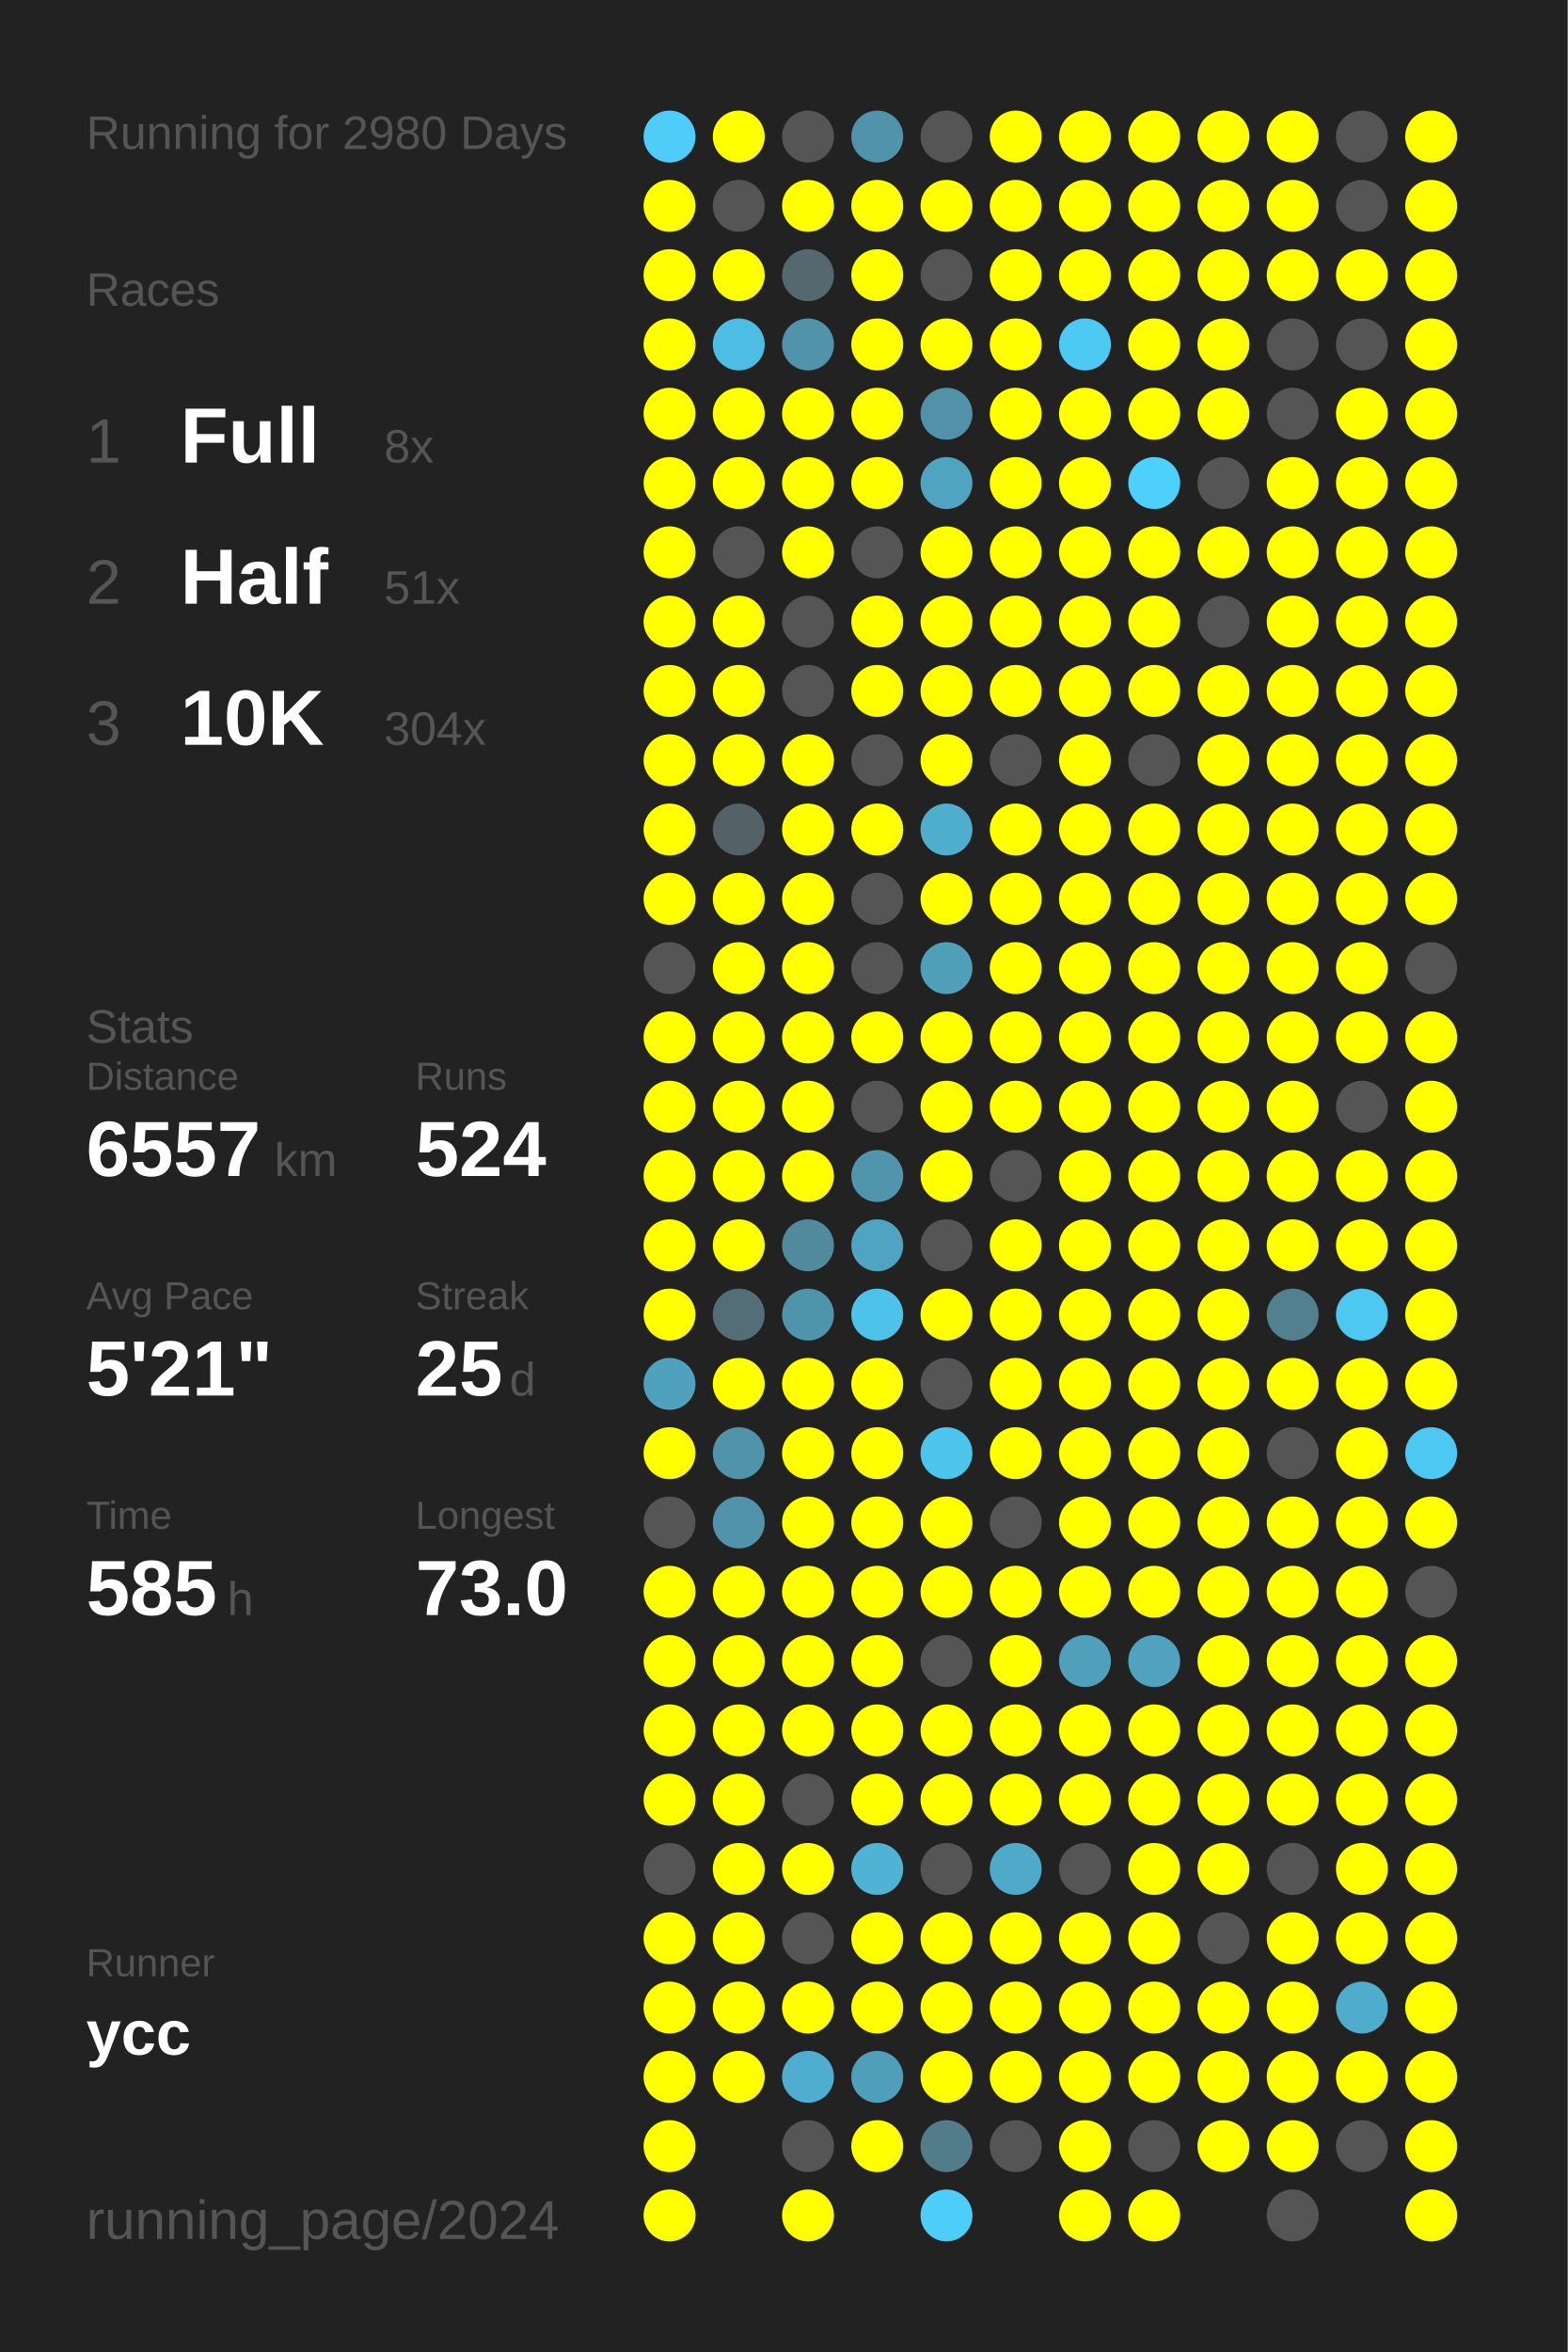
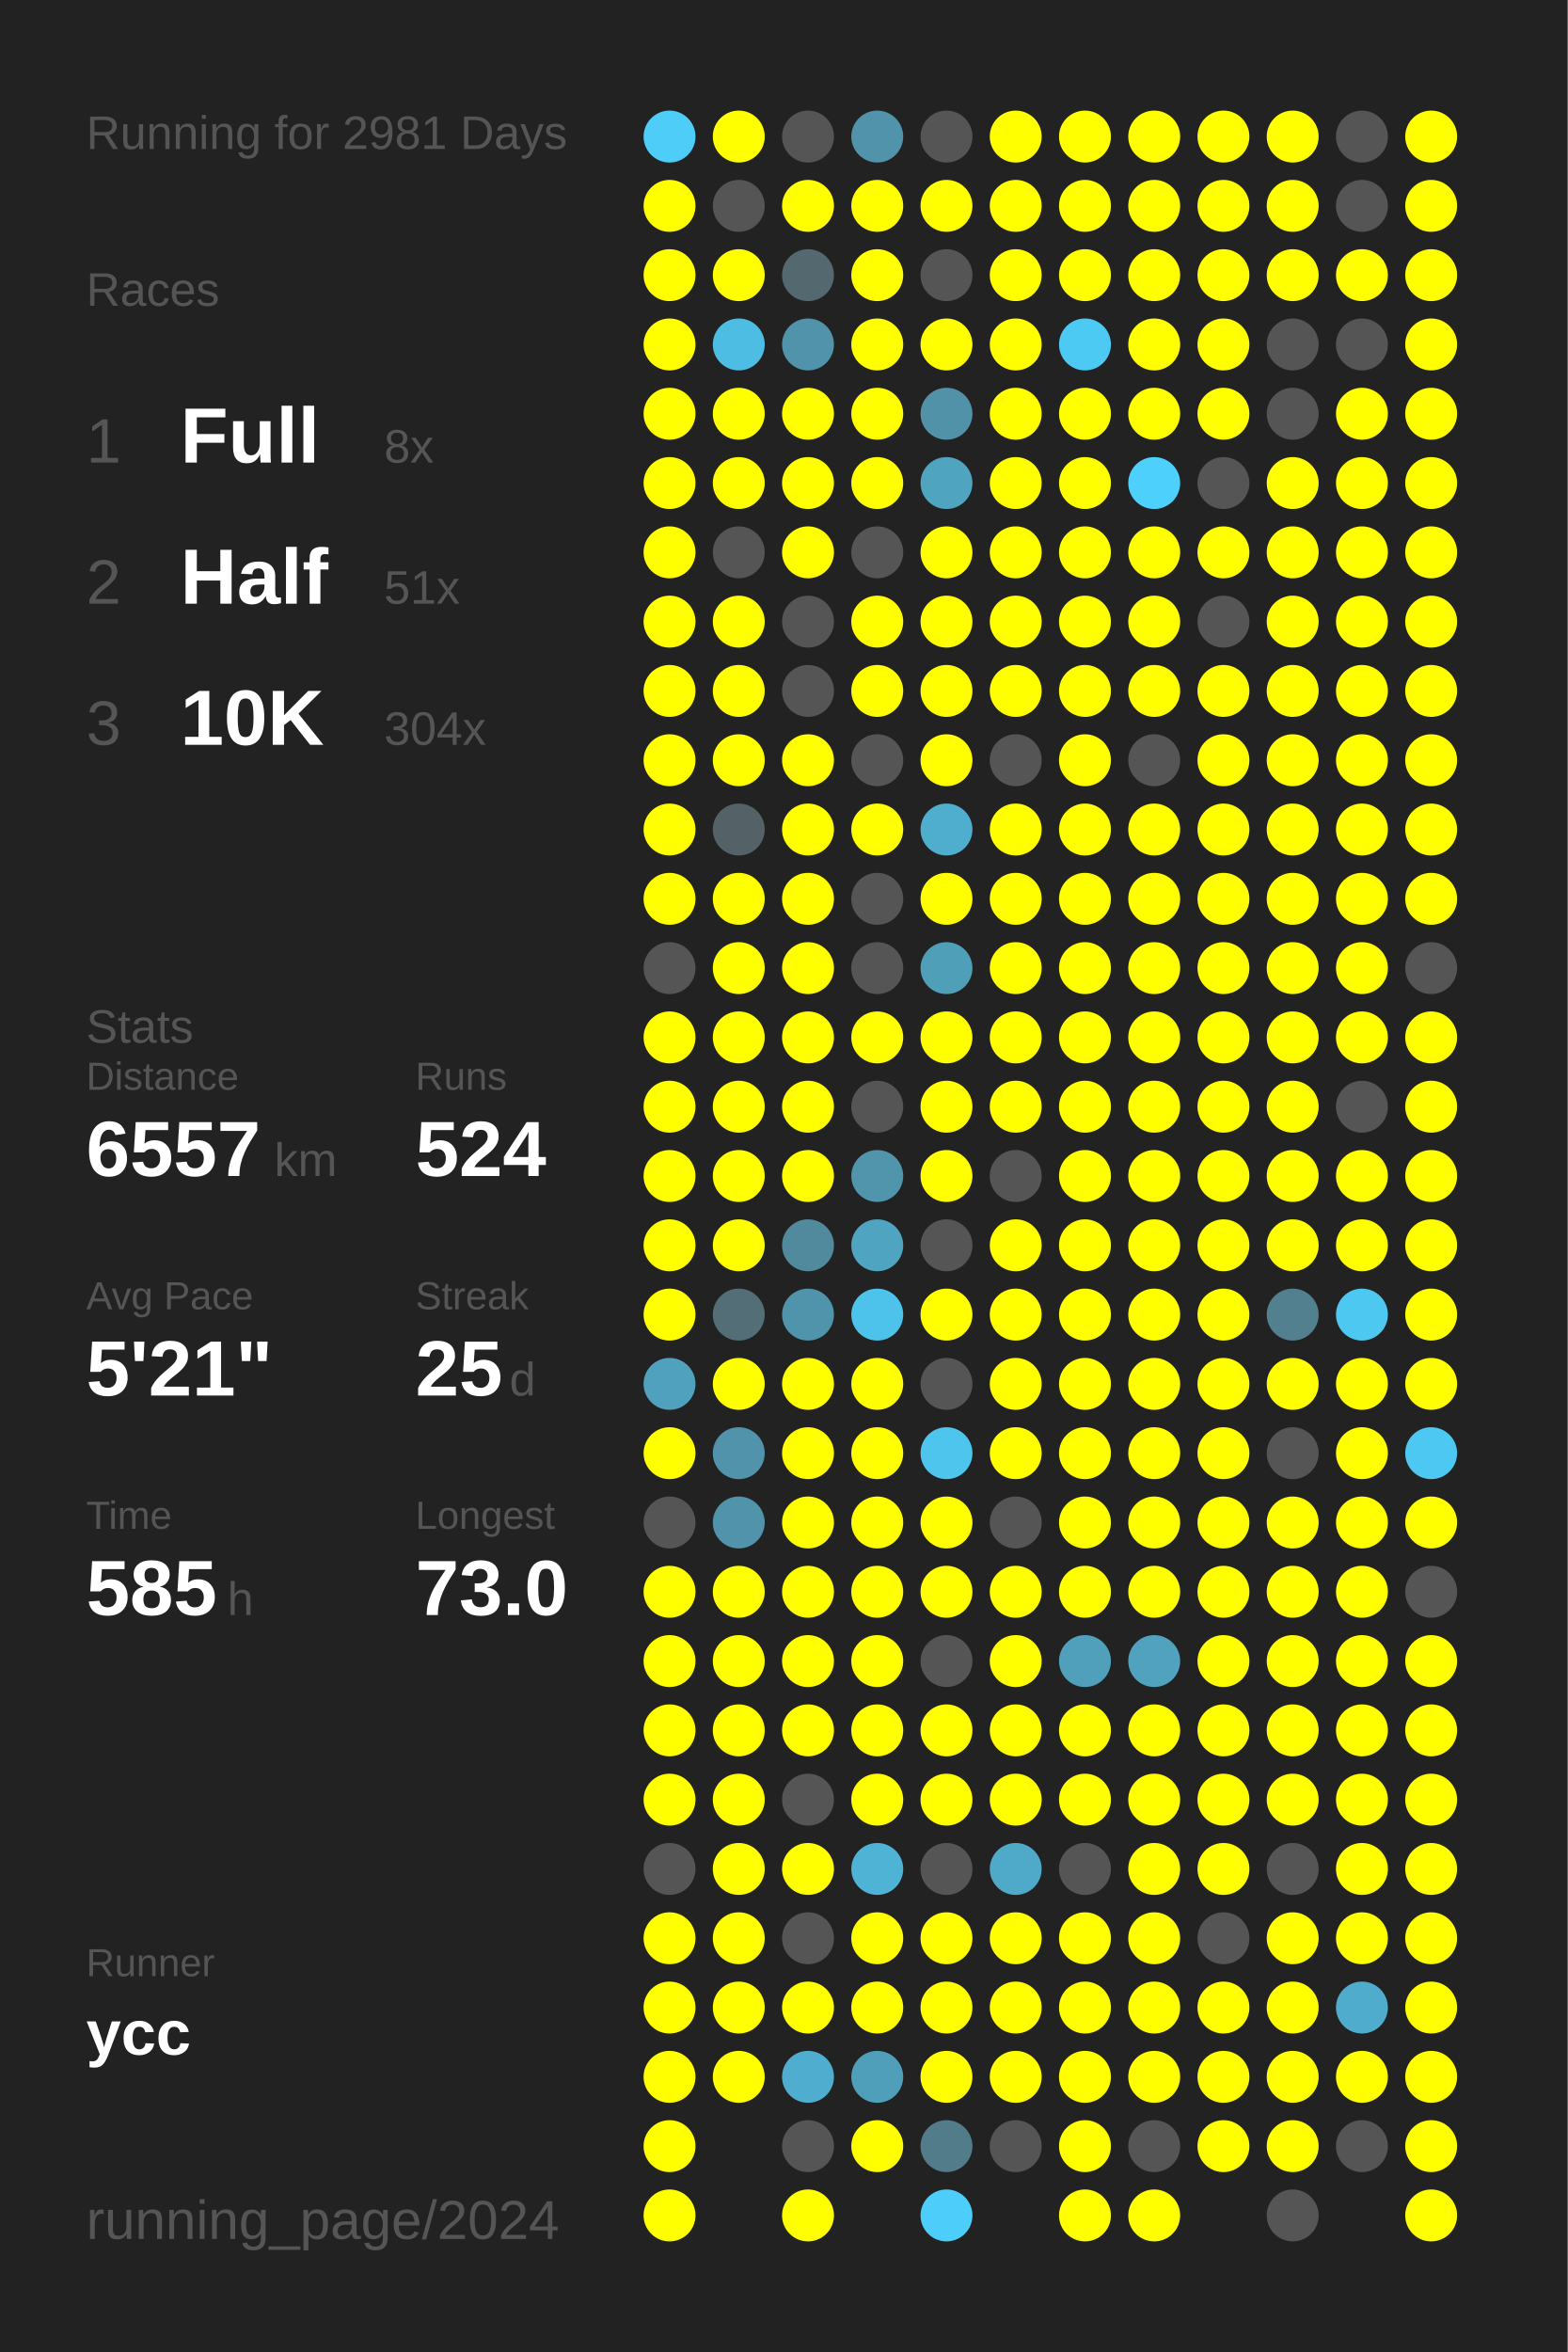
<svg xmlns="http://www.w3.org/2000/svg" baseProfile="full" height="300mm" version="1.1" viewBox="0,0,200,300" width="200mm">
  <defs />
  <rect fill="#222222" height="300" width="200" x="0" y="0" />
-   <text fill="#555555" style="font-size:6px; font-family:Arial;" x="11" y="19">Running for 2980 Days</text>
+   <text fill="#555555" style="font-size:6px; font-family:Arial;" x="11" y="19">Running for 2981 Days</text>
  <text fill="#555555" style="font-size:6px; font-family:Arial;" x="11" y="39">Races</text>
  <text fill="#555555" style="font-size:8px; font-family:Arial;" x="11" y="59">1</text>
  <text fill="#FFFFFF" style="font-size:10px; font-family:Arial; font-weight:bold;" x="23" y="59">Full</text>
  <text fill="#555555" style="font-size:6px; font-family:Arial;" x="49" y="59">8x</text>
  <text fill="#555555" style="font-size:8px; font-family:Arial;" x="11" y="77">2</text>
  <text fill="#FFFFFF" style="font-size:10px; font-family:Arial; font-weight:bold;" x="23" y="77">Half</text>
  <text fill="#555555" style="font-size:6px; font-family:Arial;" x="49" y="77">51x</text>
  <text fill="#555555" style="font-size:8px; font-family:Arial;" x="11" y="95">3</text>
  <text fill="#FFFFFF" style="font-size:10px; font-family:Arial; font-weight:bold;" x="23" y="95">10K</text>
  <text fill="#555555" style="font-size:6px; font-family:Arial;" x="49" y="95">304x</text>
  <text fill="#555555" style="font-size:6px; font-family:Arial;" x="11" y="133">Stats</text>
  <text fill="#555555" style="font-size:5px; font-family:Arial;" x="11" y="139">Distance</text>
  <text fill="#FFFFFF" style="font-size:10px; font-family:Arial; font-weight:bold;" x="11" y="150">6557</text>
  <text fill="#555555" style="font-size:6px; font-family:Arial;" x="35" y="150">km</text>
  <text fill="#555555" style="font-size:5px; font-family:Arial;" x="53" y="139">Runs</text>
  <text fill="#FFFFFF" style="font-size:10px; font-family:Arial; font-weight:bold;" x="53" y="150">524</text>
  <text fill="#555555" style="font-size:5px; font-family:Arial;" x="11" y="167">Avg Pace</text>
  <text fill="#FFFFFF" style="font-size:10px; font-family:Arial; font-weight:bold;" x="11" y="178">5'21"</text>
  <text fill="#555555" style="font-size:5px; font-family:Arial;" x="53" y="167">Streak</text>
  <text fill="#FFFFFF" style="font-size:10px; font-family:Arial; font-weight:bold;" x="53" y="178">25</text>
  <text fill="#555555" style="font-size:6px; font-family:Arial;" x="65" y="178">d</text>
  <text fill="#555555" style="font-size:5px; font-family:Arial;" x="11" y="195">Time</text>
  <text fill="#FFFFFF" style="font-size:10px; font-family:Arial; font-weight:bold;" x="11" y="206">585</text>
  <text fill="#555555" style="font-size:6px; font-family:Arial;" x="29" y="206">h</text>
  <text fill="#555555" style="font-size:5px; font-family:Arial;" x="53" y="195">Longest</text>
  <text fill="#FFFFFF" style="font-size:10px; font-family:Arial; font-weight:bold;" x="53" y="206">73.0</text>
  <text fill="#555555" style="font-size:5px; font-family:Arial;" x="11" y="252.065">Runner</text>
  <text fill="#FFFFFF" style="font-size:8px; font-family:Arial; font-weight:bold;" x="11" y="262.065">ycc</text>
  <text fill="#555555" style="font-size:7px; font-family:Arial;" x="11" y="285.581">running_page/2024</text>
  <circle cx="85.417" cy="17.419" fill="#4dcdf8" r="3.312" />
  <circle cx="85.417" cy="26.258" fill="#FFFF00" r="3.312" />
  <circle cx="85.417" cy="35.097" fill="#FFFF00" r="3.312" />
  <circle cx="85.417" cy="43.935" fill="#FFFF00" r="3.312" />
  <circle cx="85.417" cy="52.774" fill="#FFFF00" r="3.312" />
  <circle cx="85.417" cy="61.613" fill="#FFFF00" r="3.312" />
  <circle cx="85.417" cy="70.452" fill="#FFFF00" r="3.312" />
  <circle cx="85.417" cy="79.29" fill="#FFFF00" r="3.312" />
  <circle cx="85.417" cy="88.129" fill="#FFFF00" r="3.312" />
  <circle cx="85.417" cy="96.968" fill="#FFFF00" r="3.312" />
  <circle cx="85.417" cy="105.806" fill="#FFFF00" r="3.312" />
  <circle cx="85.417" cy="114.645" fill="#FFFF00" r="3.312" />
  <circle cx="85.417" cy="123.484" fill="#555555" r="3.312" />
  <circle cx="85.417" cy="132.323" fill="#FFFF00" r="3.312" />
  <circle cx="85.417" cy="141.161" fill="#FFFF00" r="3.312" />
  <circle cx="85.417" cy="150" fill="#FFFF00" r="3.312" />
  <circle cx="85.417" cy="158.839" fill="#FFFF00" r="3.312" />
  <circle cx="85.417" cy="167.677" fill="#FFFF00" r="3.312" />
  <circle cx="85.417" cy="176.516" fill="#50a1bd" r="3.312" />
  <circle cx="85.417" cy="185.355" fill="#FFFF00" r="3.312" />
  <circle cx="85.417" cy="194.194" fill="#555555" r="3.312" />
  <circle cx="85.417" cy="203.032" fill="#FFFF00" r="3.312" />
  <circle cx="85.417" cy="211.871" fill="#FFFF00" r="3.312" />
  <circle cx="85.417" cy="220.71" fill="#FFFF00" r="3.312" />
  <circle cx="85.417" cy="229.548" fill="#FFFF00" r="3.312" />
  <circle cx="85.417" cy="238.387" fill="#555555" r="3.312" />
  <circle cx="85.417" cy="247.226" fill="#FFFF00" r="3.312" />
  <circle cx="85.417" cy="256.065" fill="#FFFF00" r="3.312" />
  <circle cx="85.417" cy="264.903" fill="#FFFF00" r="3.312" />
  <circle cx="85.417" cy="273.742" fill="#FFFF00" r="3.312" />
  <circle cx="85.417" cy="282.581" fill="#FFFF00" r="3.312" />
  <circle cx="94.25" cy="17.419" fill="#FFFF00" r="3.312" />
  <circle cx="94.25" cy="26.258" fill="#555555" r="3.312" />
  <circle cx="94.25" cy="35.097" fill="#FFFF00" r="3.312" />
  <circle cx="94.25" cy="43.935" fill="#4ebde3" r="3.312" />
  <circle cx="94.25" cy="52.774" fill="#FFFF00" r="3.312" />
  <circle cx="94.25" cy="61.613" fill="#FFFF00" r="3.312" />
  <circle cx="94.25" cy="70.452" fill="#555555" r="3.312" />
  <circle cx="94.25" cy="79.29" fill="#FFFF00" r="3.312" />
  <circle cx="94.25" cy="88.129" fill="#FFFF00" r="3.312" />
  <circle cx="94.25" cy="96.968" fill="#FFFF00" r="3.312" />
  <circle cx="94.25" cy="105.806" fill="#546166" r="3.312" />
  <circle cx="94.25" cy="114.645" fill="#FFFF00" r="3.312" />
  <circle cx="94.25" cy="123.484" fill="#FFFF00" r="3.312" />
  <circle cx="94.25" cy="132.323" fill="#FFFF00" r="3.312" />
  <circle cx="94.25" cy="141.161" fill="#FFFF00" r="3.312" />
  <circle cx="94.25" cy="150" fill="#FFFF00" r="3.312" />
  <circle cx="94.25" cy="158.839" fill="#FFFF00" r="3.312" />
  <circle cx="94.25" cy="167.677" fill="#536e77" r="3.312" />
  <circle cx="94.25" cy="176.516" fill="#FFFF00" r="3.312" />
  <circle cx="94.25" cy="185.355" fill="#5093aa" r="3.312" />
  <circle cx="94.25" cy="194.194" fill="#5093aa" r="3.312" />
  <circle cx="94.25" cy="203.032" fill="#FFFF00" r="3.312" />
  <circle cx="94.25" cy="211.871" fill="#FFFF00" r="3.312" />
  <circle cx="94.25" cy="220.71" fill="#FFFF00" r="3.312" />
  <circle cx="94.25" cy="229.548" fill="#FFFF00" r="3.312" />
  <circle cx="94.25" cy="238.387" fill="#FFFF00" r="3.312" />
  <circle cx="94.25" cy="247.226" fill="#FFFF00" r="3.312" />
  <circle cx="94.25" cy="256.065" fill="#FFFF00" r="3.312" />
  <circle cx="94.25" cy="264.903" fill="#FFFF00" r="3.312" />
  <circle cx="103.083" cy="17.419" fill="#555555" r="3.312" />
  <circle cx="103.083" cy="26.258" fill="#FFFF00" r="3.312" />
  <circle cx="103.083" cy="35.097" fill="#53686f" r="3.312" />
  <circle cx="103.083" cy="43.935" fill="#5193aa" r="3.312" />
  <circle cx="103.083" cy="52.774" fill="#FFFF00" r="3.312" />
  <circle cx="103.083" cy="61.613" fill="#FFFF00" r="3.312" />
  <circle cx="103.083" cy="70.452" fill="#FFFF00" r="3.312" />
  <circle cx="103.083" cy="79.29" fill="#555555" r="3.312" />
  <circle cx="103.083" cy="88.129" fill="#555555" r="3.312" />
  <circle cx="103.083" cy="96.968" fill="#FFFF00" r="3.312" />
  <circle cx="103.083" cy="105.806" fill="#FFFF00" r="3.312" />
  <circle cx="103.083" cy="114.645" fill="#FFFF00" r="3.312" />
  <circle cx="103.083" cy="123.484" fill="#FFFF00" r="3.312" />
  <circle cx="103.083" cy="132.323" fill="#FFFF00" r="3.312" />
  <circle cx="103.083" cy="141.161" fill="#FFFF00" r="3.312" />
  <circle cx="103.083" cy="150" fill="#FFFF00" r="3.312" />
  <circle cx="103.083" cy="158.839" fill="#518a9d" r="3.312" />
  <circle cx="103.083" cy="167.677" fill="#5094ab" r="3.312" />
  <circle cx="103.083" cy="176.516" fill="#FFFF00" r="3.312" />
  <circle cx="103.083" cy="185.355" fill="#FFFF00" r="3.312" />
  <circle cx="103.083" cy="194.194" fill="#FFFF00" r="3.312" />
  <circle cx="103.083" cy="203.032" fill="#FFFF00" r="3.312" />
  <circle cx="103.083" cy="211.871" fill="#FFFF00" r="3.312" />
  <circle cx="103.083" cy="220.71" fill="#FFFF00" r="3.312" />
  <circle cx="103.083" cy="229.548" fill="#555555" r="3.312" />
  <circle cx="103.083" cy="238.387" fill="#FFFF00" r="3.312" />
  <circle cx="103.083" cy="247.226" fill="#555555" r="3.312" />
  <circle cx="103.083" cy="256.065" fill="#FFFF00" r="3.312" />
  <circle cx="103.083" cy="264.903" fill="#4faecf" r="3.312" />
  <circle cx="103.083" cy="273.742" fill="#555555" r="3.312" />
  <circle cx="103.083" cy="282.581" fill="#FFFF00" r="3.312" />
  <circle cx="111.917" cy="17.419" fill="#5093aa" r="3.312" />
  <circle cx="111.917" cy="26.258" fill="#FFFF00" r="3.312" />
  <circle cx="111.917" cy="35.097" fill="#FFFF00" r="3.312" />
  <circle cx="111.917" cy="43.935" fill="#FFFF00" r="3.312" />
  <circle cx="111.917" cy="52.774" fill="#FFFF00" r="3.312" />
  <circle cx="111.917" cy="61.613" fill="#FFFF00" r="3.312" />
  <circle cx="111.917" cy="70.452" fill="#555555" r="3.312" />
  <circle cx="111.917" cy="79.29" fill="#FFFF00" r="3.312" />
  <circle cx="111.917" cy="88.129" fill="#FFFF00" r="3.312" />
  <circle cx="111.917" cy="96.968" fill="#555555" r="3.312" />
  <circle cx="111.917" cy="105.806" fill="#FFFF00" r="3.312" />
  <circle cx="111.917" cy="114.645" fill="#555555" r="3.312" />
  <circle cx="111.917" cy="123.484" fill="#555555" r="3.312" />
  <circle cx="111.917" cy="132.323" fill="#FFFF00" r="3.312" />
  <circle cx="111.917" cy="141.161" fill="#555555" r="3.312" />
  <circle cx="111.917" cy="150" fill="#5095ac" r="3.312" />
  <circle cx="111.917" cy="158.839" fill="#4fa4c1" r="3.312" />
  <circle cx="111.917" cy="167.677" fill="#4dc3eb" r="3.312" />
  <circle cx="111.917" cy="176.516" fill="#FFFF00" r="3.312" />
  <circle cx="111.917" cy="185.355" fill="#FFFF00" r="3.312" />
  <circle cx="111.917" cy="194.194" fill="#FFFF00" r="3.312" />
  <circle cx="111.917" cy="203.032" fill="#FFFF00" r="3.312" />
  <circle cx="111.917" cy="211.871" fill="#FFFF00" r="3.312" />
  <circle cx="111.917" cy="220.71" fill="#FFFF00" r="3.312" />
  <circle cx="111.917" cy="229.548" fill="#FFFF00" r="3.312" />
  <circle cx="111.917" cy="238.387" fill="#4eb3d5" r="3.312" />
  <circle cx="111.917" cy="247.226" fill="#FFFF00" r="3.312" />
  <circle cx="111.917" cy="256.065" fill="#FFFF00" r="3.312" />
  <circle cx="111.917" cy="264.903" fill="#509fba" r="3.312" />
  <circle cx="111.917" cy="273.742" fill="#FFFF00" r="3.312" />
  <circle cx="120.75" cy="17.419" fill="#555555" r="3.312" />
  <circle cx="120.75" cy="26.258" fill="#FFFF00" r="3.312" />
  <circle cx="120.75" cy="35.097" fill="#555555" r="3.312" />
  <circle cx="120.75" cy="43.935" fill="#FFFF00" r="3.312" />
  <circle cx="120.75" cy="52.774" fill="#5192a9" r="3.312" />
  <circle cx="120.75" cy="61.613" fill="#4fa4c0" r="3.312" />
  <circle cx="120.75" cy="70.452" fill="#FFFF00" r="3.312" />
  <circle cx="120.75" cy="79.29" fill="#FFFF00" r="3.312" />
  <circle cx="120.75" cy="88.129" fill="#FFFF00" r="3.312" />
  <circle cx="120.75" cy="96.968" fill="#FFFF00" r="3.312" />
  <circle cx="120.75" cy="105.806" fill="#4fadcd" r="3.312" />
  <circle cx="120.75" cy="114.645" fill="#FFFF00" r="3.312" />
  <circle cx="120.75" cy="123.484" fill="#509fb9" r="3.312" />
  <circle cx="120.75" cy="132.323" fill="#FFFF00" r="3.312" />
  <circle cx="120.75" cy="141.161" fill="#FFFF00" r="3.312" />
  <circle cx="120.75" cy="150" fill="#FFFF00" r="3.312" />
  <circle cx="120.75" cy="158.839" fill="#555555" r="3.312" />
  <circle cx="120.75" cy="167.677" fill="#FFFF00" r="3.312" />
  <circle cx="120.75" cy="176.516" fill="#555555" r="3.312" />
  <circle cx="120.75" cy="185.355" fill="#4dc5ed" r="3.312" />
  <circle cx="120.75" cy="194.194" fill="#FFFF00" r="3.312" />
  <circle cx="120.75" cy="203.032" fill="#FFFF00" r="3.312" />
  <circle cx="120.75" cy="211.871" fill="#555555" r="3.312" />
  <circle cx="120.75" cy="220.71" fill="#FFFF00" r="3.312" />
  <circle cx="120.75" cy="229.548" fill="#FFFF00" r="3.312" />
  <circle cx="120.75" cy="238.387" fill="#555555" r="3.312" />
  <circle cx="120.75" cy="247.226" fill="#FFFF00" r="3.312" />
  <circle cx="120.75" cy="256.065" fill="#FFFF00" r="3.312" />
  <circle cx="120.75" cy="264.903" fill="#FFFF00" r="3.312" />
  <circle cx="120.75" cy="273.742" fill="#527c8a" r="3.312" />
  <circle cx="120.75" cy="282.581" fill="#4dcefa" r="3.312" />
  <circle cx="129.583" cy="17.419" fill="#FFFF00" r="3.312" />
  <circle cx="129.583" cy="26.258" fill="#FFFF00" r="3.312" />
  <circle cx="129.583" cy="35.097" fill="#FFFF00" r="3.312" />
  <circle cx="129.583" cy="43.935" fill="#FFFF00" r="3.312" />
  <circle cx="129.583" cy="52.774" fill="#FFFF00" r="3.312" />
  <circle cx="129.583" cy="61.613" fill="#FFFF00" r="3.312" />
  <circle cx="129.583" cy="70.452" fill="#FFFF00" r="3.312" />
  <circle cx="129.583" cy="79.29" fill="#FFFF00" r="3.312" />
  <circle cx="129.583" cy="88.129" fill="#FFFF00" r="3.312" />
  <circle cx="129.583" cy="96.968" fill="#555555" r="3.312" />
  <circle cx="129.583" cy="105.806" fill="#FFFF00" r="3.312" />
  <circle cx="129.583" cy="114.645" fill="#FFFF00" r="3.312" />
  <circle cx="129.583" cy="123.484" fill="#FFFF00" r="3.312" />
  <circle cx="129.583" cy="132.323" fill="#FFFF00" r="3.312" />
  <circle cx="129.583" cy="141.161" fill="#FFFF00" r="3.312" />
  <circle cx="129.583" cy="150" fill="#555555" r="3.312" />
  <circle cx="129.583" cy="158.839" fill="#FFFF00" r="3.312" />
  <circle cx="129.583" cy="167.677" fill="#FFFF00" r="3.312" />
  <circle cx="129.583" cy="176.516" fill="#FFFF00" r="3.312" />
  <circle cx="129.583" cy="185.355" fill="#FFFF00" r="3.312" />
  <circle cx="129.583" cy="194.194" fill="#555555" r="3.312" />
  <circle cx="129.583" cy="203.032" fill="#FFFF00" r="3.312" />
  <circle cx="129.583" cy="211.871" fill="#FFFF00" r="3.312" />
  <circle cx="129.583" cy="220.71" fill="#FFFF00" r="3.312" />
  <circle cx="129.583" cy="229.548" fill="#FFFF00" r="3.312" />
  <circle cx="129.583" cy="238.387" fill="#4fa9c8" r="3.312" />
  <circle cx="129.583" cy="247.226" fill="#FFFF00" r="3.312" />
  <circle cx="129.583" cy="256.065" fill="#FFFF00" r="3.312" />
  <circle cx="129.583" cy="264.903" fill="#FFFF00" r="3.312" />
  <circle cx="129.583" cy="273.742" fill="#555555" r="3.312" />
  <circle cx="138.417" cy="17.419" fill="#FFFF00" r="3.312" />
  <circle cx="138.417" cy="26.258" fill="#FFFF00" r="3.312" />
  <circle cx="138.417" cy="35.097" fill="#FFFF00" r="3.312" />
  <circle cx="138.417" cy="43.935" fill="#4dcaf4" r="3.312" />
  <circle cx="138.417" cy="52.774" fill="#FFFF00" r="3.312" />
  <circle cx="138.417" cy="61.613" fill="#FFFF00" r="3.312" />
  <circle cx="138.417" cy="70.452" fill="#FFFF00" r="3.312" />
  <circle cx="138.417" cy="79.29" fill="#FFFF00" r="3.312" />
  <circle cx="138.417" cy="88.129" fill="#FFFF00" r="3.312" />
  <circle cx="138.417" cy="96.968" fill="#FFFF00" r="3.312" />
  <circle cx="138.417" cy="105.806" fill="#FFFF00" r="3.312" />
  <circle cx="138.417" cy="114.645" fill="#FFFF00" r="3.312" />
  <circle cx="138.417" cy="123.484" fill="#FFFF00" r="3.312" />
  <circle cx="138.417" cy="132.323" fill="#FFFF00" r="3.312" />
  <circle cx="138.417" cy="141.161" fill="#FFFF00" r="3.312" />
  <circle cx="138.417" cy="150" fill="#FFFF00" r="3.312" />
  <circle cx="138.417" cy="158.839" fill="#FFFF00" r="3.312" />
  <circle cx="138.417" cy="167.677" fill="#FFFF00" r="3.312" />
  <circle cx="138.417" cy="176.516" fill="#FFFF00" r="3.312" />
  <circle cx="138.417" cy="185.355" fill="#FFFF00" r="3.312" />
  <circle cx="138.417" cy="194.194" fill="#FFFF00" r="3.312" />
  <circle cx="138.417" cy="203.032" fill="#FFFF00" r="3.312" />
  <circle cx="138.417" cy="211.871" fill="#50a0bc" r="3.312" />
  <circle cx="138.417" cy="220.71" fill="#FFFF00" r="3.312" />
  <circle cx="138.417" cy="229.548" fill="#FFFF00" r="3.312" />
  <circle cx="138.417" cy="238.387" fill="#555555" r="3.312" />
  <circle cx="138.417" cy="247.226" fill="#FFFF00" r="3.312" />
  <circle cx="138.417" cy="256.065" fill="#FFFF00" r="3.312" />
  <circle cx="138.417" cy="264.903" fill="#FFFF00" r="3.312" />
  <circle cx="138.417" cy="273.742" fill="#FFFF00" r="3.312" />
  <circle cx="138.417" cy="282.581" fill="#FFFF00" r="3.312" />
  <circle cx="147.25" cy="17.419" fill="#FFFF00" r="3.312" />
  <circle cx="147.25" cy="26.258" fill="#FFFF00" r="3.312" />
  <circle cx="147.25" cy="35.097" fill="#FFFF00" r="3.312" />
  <circle cx="147.25" cy="43.935" fill="#FFFF00" r="3.312" />
  <circle cx="147.25" cy="52.774" fill="#FFFF00" r="3.312" />
  <circle cx="147.25" cy="61.613" fill="#4dd0fc" r="3.312" />
  <circle cx="147.25" cy="70.452" fill="#FFFF00" r="3.312" />
  <circle cx="147.25" cy="79.29" fill="#FFFF00" r="3.312" />
  <circle cx="147.25" cy="88.129" fill="#FFFF00" r="3.312" />
  <circle cx="147.25" cy="96.968" fill="#555555" r="3.312" />
  <circle cx="147.25" cy="105.806" fill="#FFFF00" r="3.312" />
  <circle cx="147.25" cy="114.645" fill="#FFFF00" r="3.312" />
  <circle cx="147.25" cy="123.484" fill="#FFFF00" r="3.312" />
  <circle cx="147.25" cy="132.323" fill="#FFFF00" r="3.312" />
  <circle cx="147.25" cy="141.161" fill="#FFFF00" r="3.312" />
  <circle cx="147.25" cy="150" fill="#FFFF00" r="3.312" />
  <circle cx="147.25" cy="158.839" fill="#FFFF00" r="3.312" />
  <circle cx="147.25" cy="167.677" fill="#FFFF00" r="3.312" />
  <circle cx="147.25" cy="176.516" fill="#FFFF00" r="3.312" />
  <circle cx="147.25" cy="185.355" fill="#FFFF00" r="3.312" />
  <circle cx="147.25" cy="194.194" fill="#FFFF00" r="3.312" />
  <circle cx="147.25" cy="203.032" fill="#FFFF00" r="3.312" />
  <circle cx="147.25" cy="211.871" fill="#50a2be" r="3.312" />
  <circle cx="147.25" cy="220.71" fill="#FFFF00" r="3.312" />
  <circle cx="147.25" cy="229.548" fill="#FFFF00" r="3.312" />
  <circle cx="147.25" cy="238.387" fill="#FFFF00" r="3.312" />
  <circle cx="147.25" cy="247.226" fill="#FFFF00" r="3.312" />
  <circle cx="147.25" cy="256.065" fill="#FFFF00" r="3.312" />
  <circle cx="147.25" cy="264.903" fill="#FFFF00" r="3.312" />
  <circle cx="147.25" cy="273.742" fill="#555555" r="3.312" />
  <circle cx="147.25" cy="282.581" fill="#FFFF00" r="3.312" />
  <circle cx="156.083" cy="17.419" fill="#FFFF00" r="3.312" />
  <circle cx="156.083" cy="26.258" fill="#FFFF00" r="3.312" />
  <circle cx="156.083" cy="35.097" fill="#FFFF00" r="3.312" />
  <circle cx="156.083" cy="43.935" fill="#FFFF00" r="3.312" />
  <circle cx="156.083" cy="52.774" fill="#FFFF00" r="3.312" />
  <circle cx="156.083" cy="61.613" fill="#555555" r="3.312" />
  <circle cx="156.083" cy="70.452" fill="#FFFF00" r="3.312" />
  <circle cx="156.083" cy="79.29" fill="#555555" r="3.312" />
  <circle cx="156.083" cy="88.129" fill="#FFFF00" r="3.312" />
  <circle cx="156.083" cy="96.968" fill="#FFFF00" r="3.312" />
  <circle cx="156.083" cy="105.806" fill="#FFFF00" r="3.312" />
  <circle cx="156.083" cy="114.645" fill="#FFFF00" r="3.312" />
  <circle cx="156.083" cy="123.484" fill="#FFFF00" r="3.312" />
  <circle cx="156.083" cy="132.323" fill="#FFFF00" r="3.312" />
  <circle cx="156.083" cy="141.161" fill="#FFFF00" r="3.312" />
  <circle cx="156.083" cy="150" fill="#FFFF00" r="3.312" />
  <circle cx="156.083" cy="158.839" fill="#FFFF00" r="3.312" />
  <circle cx="156.083" cy="167.677" fill="#FFFF00" r="3.312" />
  <circle cx="156.083" cy="176.516" fill="#FFFF00" r="3.312" />
  <circle cx="156.083" cy="185.355" fill="#FFFF00" r="3.312" />
  <circle cx="156.083" cy="194.194" fill="#FFFF00" r="3.312" />
  <circle cx="156.083" cy="203.032" fill="#FFFF00" r="3.312" />
  <circle cx="156.083" cy="211.871" fill="#FFFF00" r="3.312" />
  <circle cx="156.083" cy="220.71" fill="#FFFF00" r="3.312" />
  <circle cx="156.083" cy="229.548" fill="#FFFF00" r="3.312" />
  <circle cx="156.083" cy="238.387" fill="#FFFF00" r="3.312" />
  <circle cx="156.083" cy="247.226" fill="#555555" r="3.312" />
  <circle cx="156.083" cy="256.065" fill="#FFFF00" r="3.312" />
  <circle cx="156.083" cy="264.903" fill="#FFFF00" r="3.312" />
  <circle cx="156.083" cy="273.742" fill="#FFFF00" r="3.312" />
  <circle cx="164.917" cy="17.419" fill="#FFFF00" r="3.312" />
  <circle cx="164.917" cy="26.258" fill="#FFFF00" r="3.312" />
  <circle cx="164.917" cy="35.097" fill="#FFFF00" r="3.312" />
  <circle cx="164.917" cy="43.935" fill="#555555" r="3.312" />
  <circle cx="164.917" cy="52.774" fill="#555555" r="3.312" />
  <circle cx="164.917" cy="61.613" fill="#FFFF00" r="3.312" />
  <circle cx="164.917" cy="70.452" fill="#FFFF00" r="3.312" />
  <circle cx="164.917" cy="79.29" fill="#FFFF00" r="3.312" />
  <circle cx="164.917" cy="88.129" fill="#FFFF00" r="3.312" />
  <circle cx="164.917" cy="96.968" fill="#FFFF00" r="3.312" />
  <circle cx="164.917" cy="105.806" fill="#FFFF00" r="3.312" />
  <circle cx="164.917" cy="114.645" fill="#FFFF00" r="3.312" />
  <circle cx="164.917" cy="123.484" fill="#FFFF00" r="3.312" />
  <circle cx="164.917" cy="132.323" fill="#FFFF00" r="3.312" />
  <circle cx="164.917" cy="141.161" fill="#FFFF00" r="3.312" />
  <circle cx="164.917" cy="150" fill="#FFFF00" r="3.312" />
  <circle cx="164.917" cy="158.839" fill="#FFFF00" r="3.312" />
  <circle cx="164.917" cy="167.677" fill="#52808f" r="3.312" />
  <circle cx="164.917" cy="176.516" fill="#FFFF00" r="3.312" />
  <circle cx="164.917" cy="185.355" fill="#555555" r="3.312" />
  <circle cx="164.917" cy="194.194" fill="#FFFF00" r="3.312" />
  <circle cx="164.917" cy="203.032" fill="#FFFF00" r="3.312" />
  <circle cx="164.917" cy="211.871" fill="#FFFF00" r="3.312" />
  <circle cx="164.917" cy="220.71" fill="#FFFF00" r="3.312" />
  <circle cx="164.917" cy="229.548" fill="#FFFF00" r="3.312" />
  <circle cx="164.917" cy="238.387" fill="#555555" r="3.312" />
  <circle cx="164.917" cy="247.226" fill="#FFFF00" r="3.312" />
  <circle cx="164.917" cy="256.065" fill="#FFFF00" r="3.312" />
  <circle cx="164.917" cy="264.903" fill="#FFFF00" r="3.312" />
  <circle cx="164.917" cy="273.742" fill="#FFFF00" r="3.312" />
  <circle cx="164.917" cy="282.581" fill="#555555" r="3.312" />
  <circle cx="173.75" cy="17.419" fill="#555555" r="3.312" />
  <circle cx="173.75" cy="26.258" fill="#555555" r="3.312" />
  <circle cx="173.75" cy="35.097" fill="#FFFF00" r="3.312" />
  <circle cx="173.75" cy="43.935" fill="#555555" r="3.312" />
  <circle cx="173.75" cy="52.774" fill="#FFFF00" r="3.312" />
  <circle cx="173.75" cy="61.613" fill="#FFFF00" r="3.312" />
  <circle cx="173.75" cy="70.452" fill="#FFFF00" r="3.312" />
  <circle cx="173.75" cy="79.29" fill="#FFFF00" r="3.312" />
  <circle cx="173.75" cy="88.129" fill="#FFFF00" r="3.312" />
  <circle cx="173.75" cy="96.968" fill="#FFFF00" r="3.312" />
  <circle cx="173.75" cy="105.806" fill="#FFFF00" r="3.312" />
  <circle cx="173.75" cy="114.645" fill="#FFFF00" r="3.312" />
  <circle cx="173.75" cy="123.484" fill="#FFFF00" r="3.312" />
  <circle cx="173.75" cy="132.323" fill="#FFFF00" r="3.312" />
  <circle cx="173.75" cy="141.161" fill="#555555" r="3.312" />
  <circle cx="173.75" cy="150" fill="#FFFF00" r="3.312" />
  <circle cx="173.75" cy="158.839" fill="#FFFF00" r="3.312" />
  <circle cx="173.75" cy="167.677" fill="#4dc8f1" r="3.312" />
  <circle cx="173.75" cy="176.516" fill="#FFFF00" r="3.312" />
  <circle cx="173.75" cy="185.355" fill="#FFFF00" r="3.312" />
  <circle cx="173.75" cy="194.194" fill="#FFFF00" r="3.312" />
  <circle cx="173.75" cy="203.032" fill="#FFFF00" r="3.312" />
  <circle cx="173.75" cy="211.871" fill="#FFFF00" r="3.312" />
  <circle cx="173.75" cy="220.71" fill="#FFFF00" r="3.312" />
  <circle cx="173.75" cy="229.548" fill="#FFFF00" r="3.312" />
  <circle cx="173.75" cy="238.387" fill="#FFFF00" r="3.312" />
  <circle cx="173.75" cy="247.226" fill="#FFFF00" r="3.312" />
  <circle cx="173.75" cy="256.065" fill="#4faccc" r="3.312" />
  <circle cx="173.75" cy="264.903" fill="#FFFF00" r="3.312" />
  <circle cx="173.75" cy="273.742" fill="#555555" r="3.312" />
  <circle cx="182.583" cy="17.419" fill="#FFFF00" r="3.312" />
  <circle cx="182.583" cy="26.258" fill="#FFFF00" r="3.312" />
  <circle cx="182.583" cy="35.097" fill="#FFFF00" r="3.312" />
  <circle cx="182.583" cy="43.935" fill="#FFFF00" r="3.312" />
  <circle cx="182.583" cy="52.774" fill="#FFFF00" r="3.312" />
  <circle cx="182.583" cy="61.613" fill="#FFFF00" r="3.312" />
  <circle cx="182.583" cy="70.452" fill="#FFFF00" r="3.312" />
  <circle cx="182.583" cy="79.29" fill="#FFFF00" r="3.312" />
  <circle cx="182.583" cy="88.129" fill="#FFFF00" r="3.312" />
  <circle cx="182.583" cy="96.968" fill="#FFFF00" r="3.312" />
  <circle cx="182.583" cy="105.806" fill="#FFFF00" r="3.312" />
  <circle cx="182.583" cy="114.645" fill="#FFFF00" r="3.312" />
  <circle cx="182.583" cy="123.484" fill="#555555" r="3.312" />
  <circle cx="182.583" cy="132.323" fill="#FFFF00" r="3.312" />
  <circle cx="182.583" cy="141.161" fill="#FFFF00" r="3.312" />
  <circle cx="182.583" cy="150" fill="#FFFF00" r="3.312" />
  <circle cx="182.583" cy="158.839" fill="#FFFF00" r="3.312" />
  <circle cx="182.583" cy="167.677" fill="#FFFF00" r="3.312" />
  <circle cx="182.583" cy="176.516" fill="#FFFF00" r="3.312" />
  <circle cx="182.583" cy="185.355" fill="#4dc8f2" r="3.312" />
  <circle cx="182.583" cy="194.194" fill="#FFFF00" r="3.312" />
  <circle cx="182.583" cy="203.032" fill="#555555" r="3.312" />
  <circle cx="182.583" cy="211.871" fill="#FFFF00" r="3.312" />
  <circle cx="182.583" cy="220.71" fill="#FFFF00" r="3.312" />
  <circle cx="182.583" cy="229.548" fill="#FFFF00" r="3.312" />
  <circle cx="182.583" cy="238.387" fill="#FFFF00" r="3.312" />
  <circle cx="182.583" cy="247.226" fill="#FFFF00" r="3.312" />
  <circle cx="182.583" cy="256.065" fill="#FFFF00" r="3.312" />
  <circle cx="182.583" cy="264.903" fill="#FFFF00" r="3.312" />
  <circle cx="182.583" cy="273.742" fill="#FFFF00" r="3.312" />
  <circle cx="182.583" cy="282.581" fill="#FFFF00" r="3.312" />
</svg>
